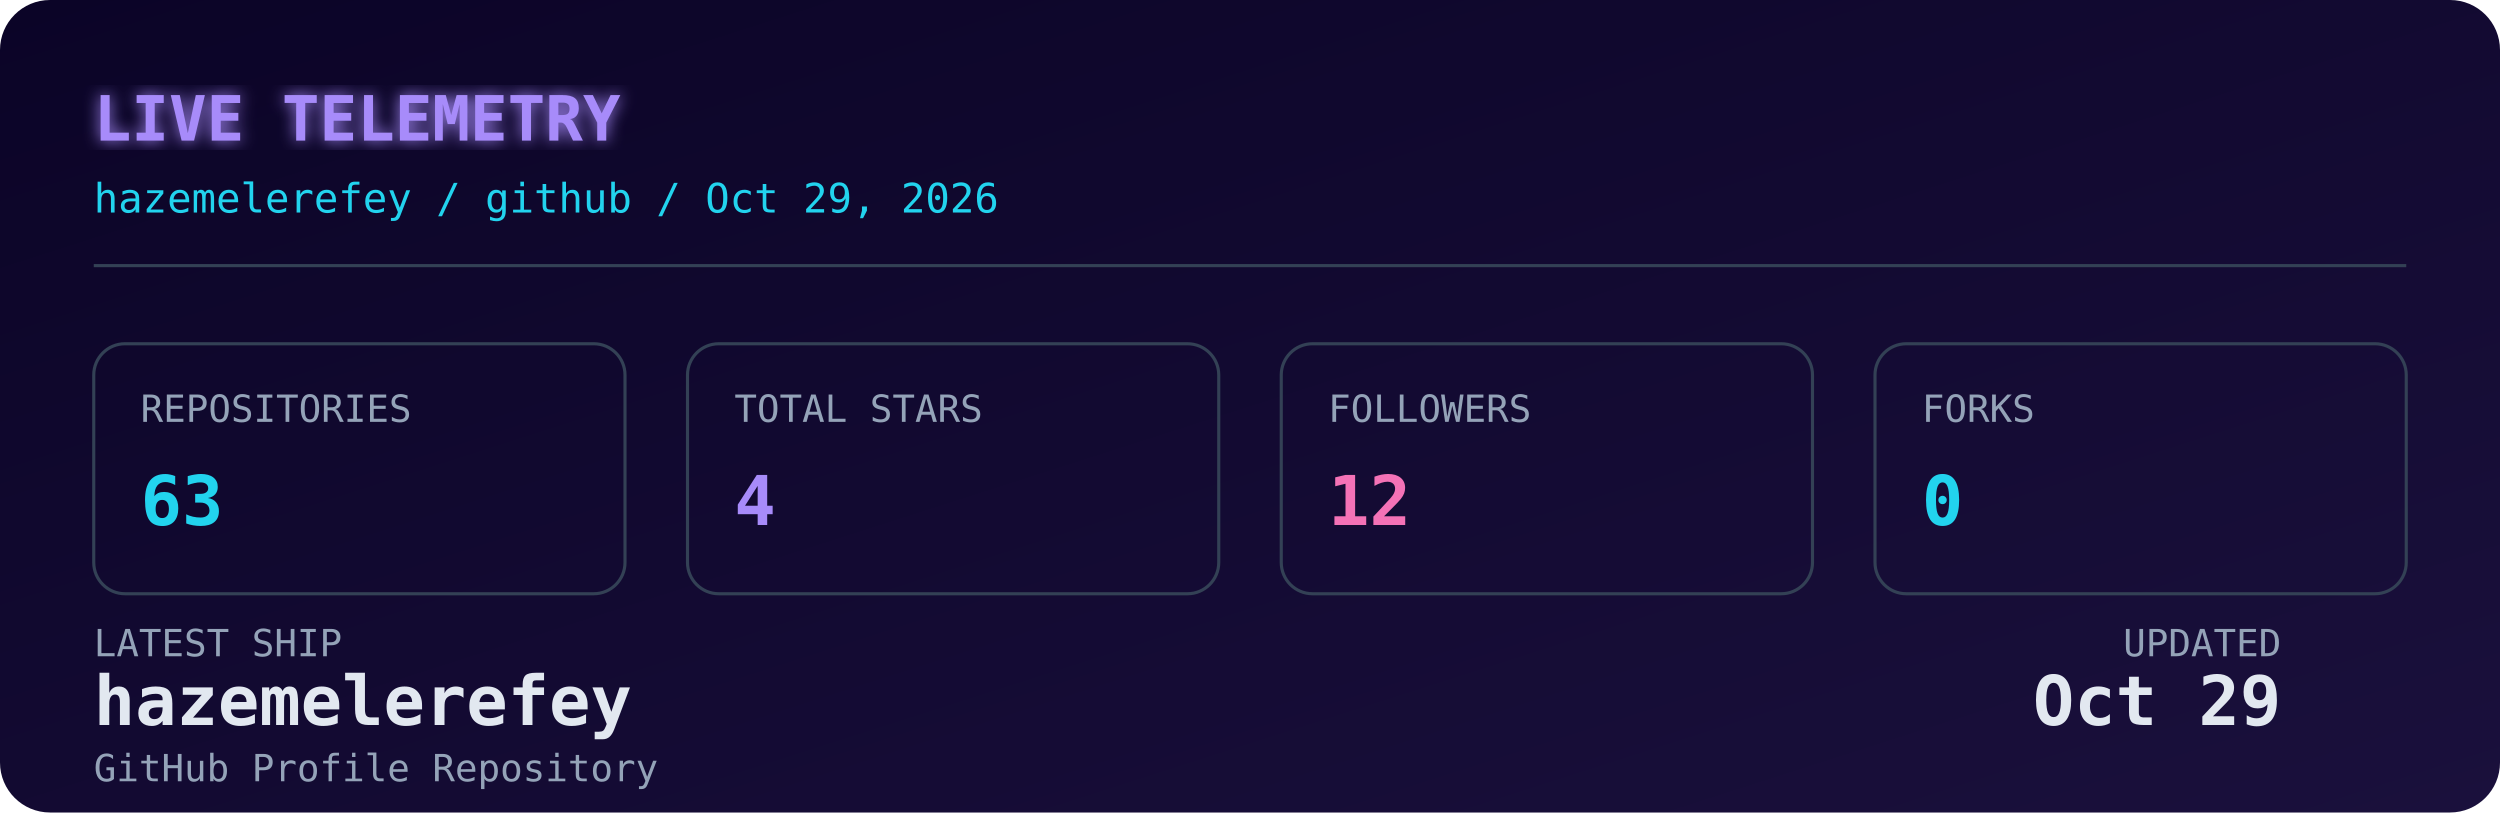
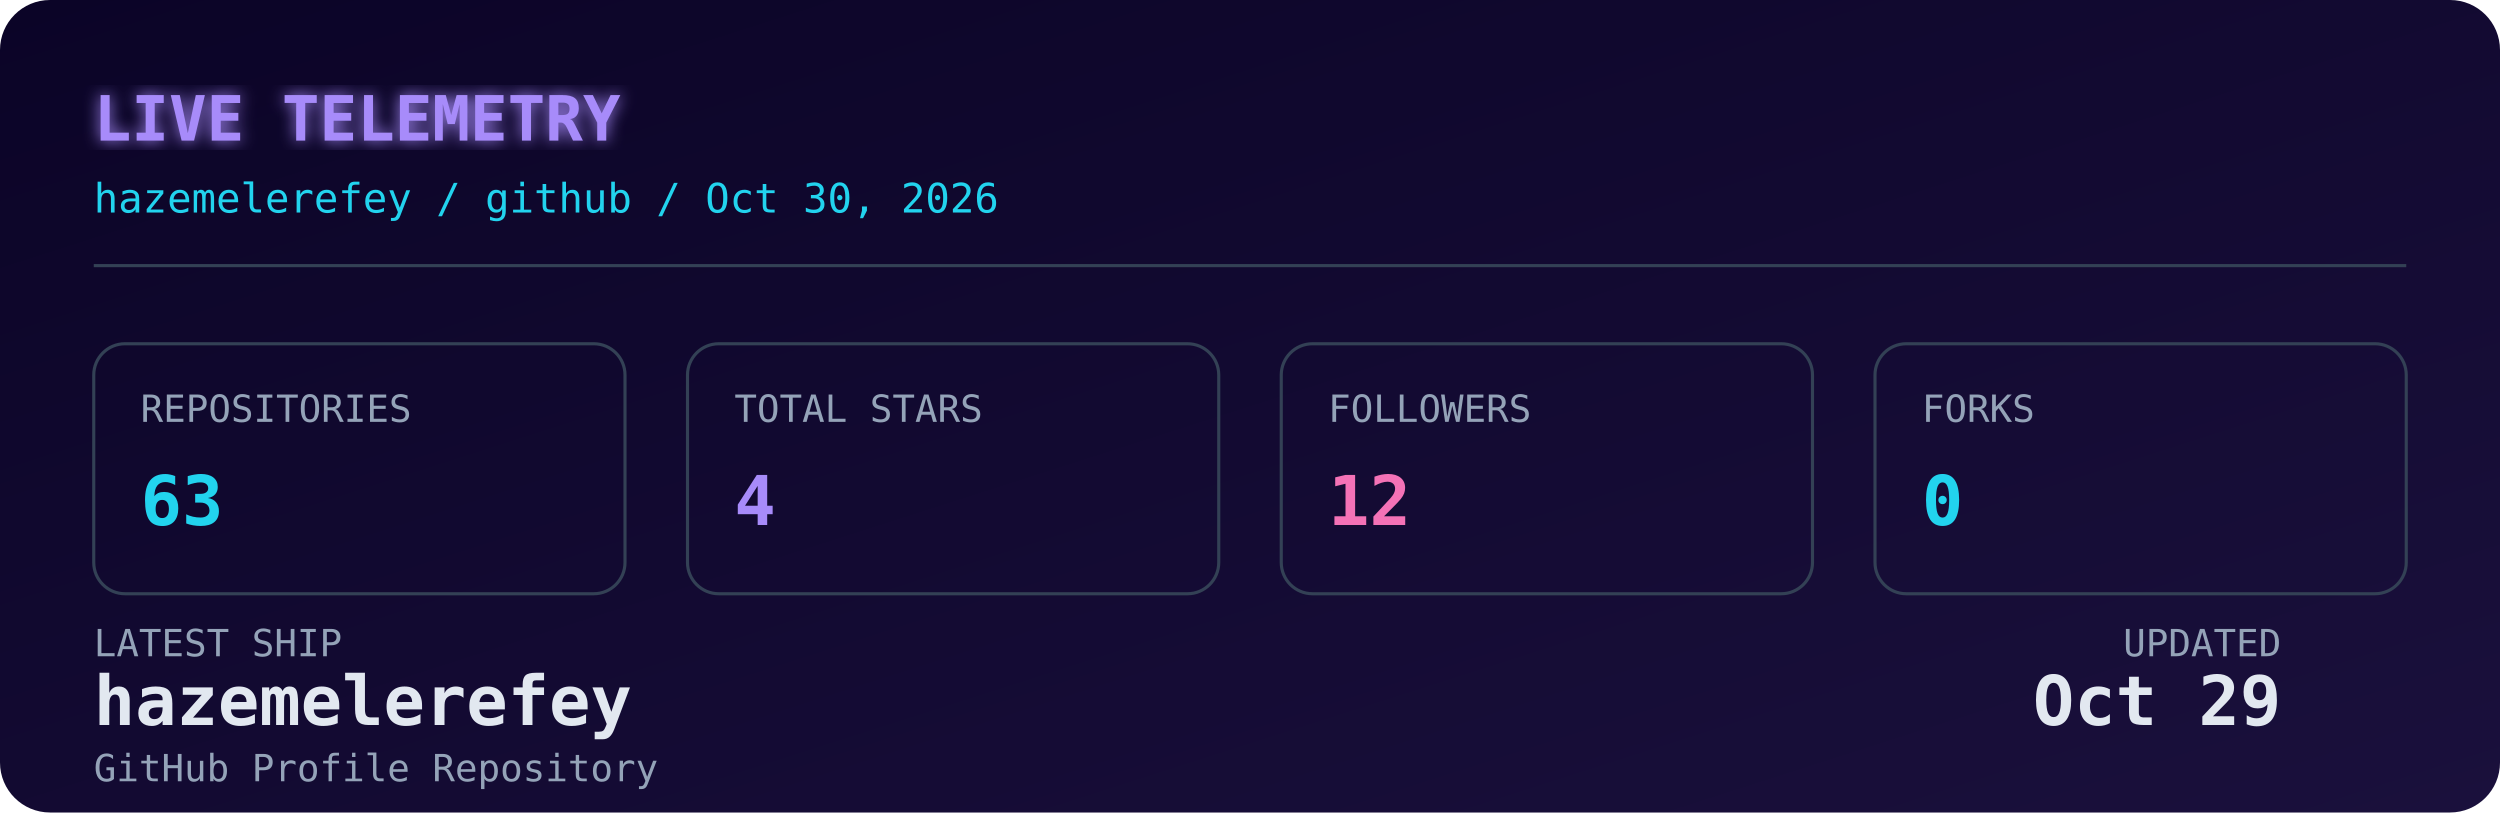
<svg xmlns="http://www.w3.org/2000/svg" width="800" height="260" viewBox="0 0 800 260" role="img" aria-label="Live GitHub dashboard for Hazem Elerefy">
  <defs>
    <linearGradient id="bg" x1="0" y1="0" x2="1" y2="1">
      <stop offset="0%" stop-color="#0b0427" />
      <stop offset="100%" stop-color="#1a103c" />
    </linearGradient>
    <filter id="glow" x="-20%" y="-20%" width="140%" height="140%">
      <feGaussianBlur stdDeviation="2.5" result="blur" />
      <feMerge>
        <feMergeNode in="blur" />
        <feMergeNode in="SourceGraphic" />
      </feMerge>
    </filter>
    <style>
      .mono { font-family: 'JetBrains Mono', 'SFMono-Regular', 'Fira Code', monospace; }
      .label { fill: #94a3b8; font-size: 12px; }
      .value { fill: #e2e8f0; font-size: 22px; font-weight: 700; }
      .accent { fill: #22d3ee; }
      .purple { fill: #a78bfa; }
      .pink { fill: #f472b6; }
      .title { fill: #a78bfa; font-size: 20px; font-weight: 700; }
      .subtitle { fill: #22d3ee; font-size: 13px; }
      .box { fill: none; stroke: #334155; stroke-width: 1; }
      @media (prefers-color-scheme: light) {
        .value { fill: #0f172a; }
        .label { fill: #475569; }
        .title { fill: #7c3aed; }
        .subtitle { fill: #0891b2; }
        .box { stroke: #cbd5e1; }
      }
    </style>
  </defs>
  <rect width="800" height="260" rx="16" fill="url(#bg)" />
  <text x="30" y="45" class="mono title" filter="url(#glow)">LIVE TELEMETRY</text>
-   <text x="30" y="68" class="mono subtitle">hazemelerefey / github / Oct 29, 2026</text>
+   <text x="30" y="68" class="mono subtitle">hazemelerefey / github / Oct 30, 2026</text>
  <line x1="30" y1="85" x2="770" y2="85" stroke="#334155" stroke-width="1" />
  <g transform="translate(30, 110)">
    <rect width="170" height="80" rx="10" class="box" />
    <text x="15" y="25" class="mono label">REPOSITORIES</text>
    <text x="15" y="58" class="mono value accent">63</text>
  </g>
  <g transform="translate(220, 110)">
    <rect width="170" height="80" rx="10" class="box" />
    <text x="15" y="25" class="mono label">TOTAL STARS</text>
    <text x="15" y="58" class="mono value purple">4</text>
  </g>
  <g transform="translate(410, 110)">
    <rect width="170" height="80" rx="10" class="box" />
    <text x="15" y="25" class="mono label">FOLLOWERS</text>
    <text x="15" y="58" class="mono value pink">12</text>
  </g>
  <g transform="translate(600, 110)">
    <rect width="170" height="80" rx="10" class="box" />
    <text x="15" y="25" class="mono label">FORKS</text>
    <text x="15" y="58" class="mono value accent">0</text>
  </g>
  <g transform="translate(30, 210)">
    <text x="0" y="0" class="mono label">LATEST SHIP</text>
    <text x="0" y="22" class="mono value" font-size="15" fill="#e2e8f0">hazemelerefey</text>
    <text x="0" y="40" class="mono label" font-size="11">GitHub Profile Repository</text>
    <text x="700" y="0" class="mono label" text-anchor="end">UPDATED</text>
    <text x="700" y="22" class="mono value" font-size="15" text-anchor="end" fill="#e2e8f0">Oct 29</text>
  </g>
</svg>
